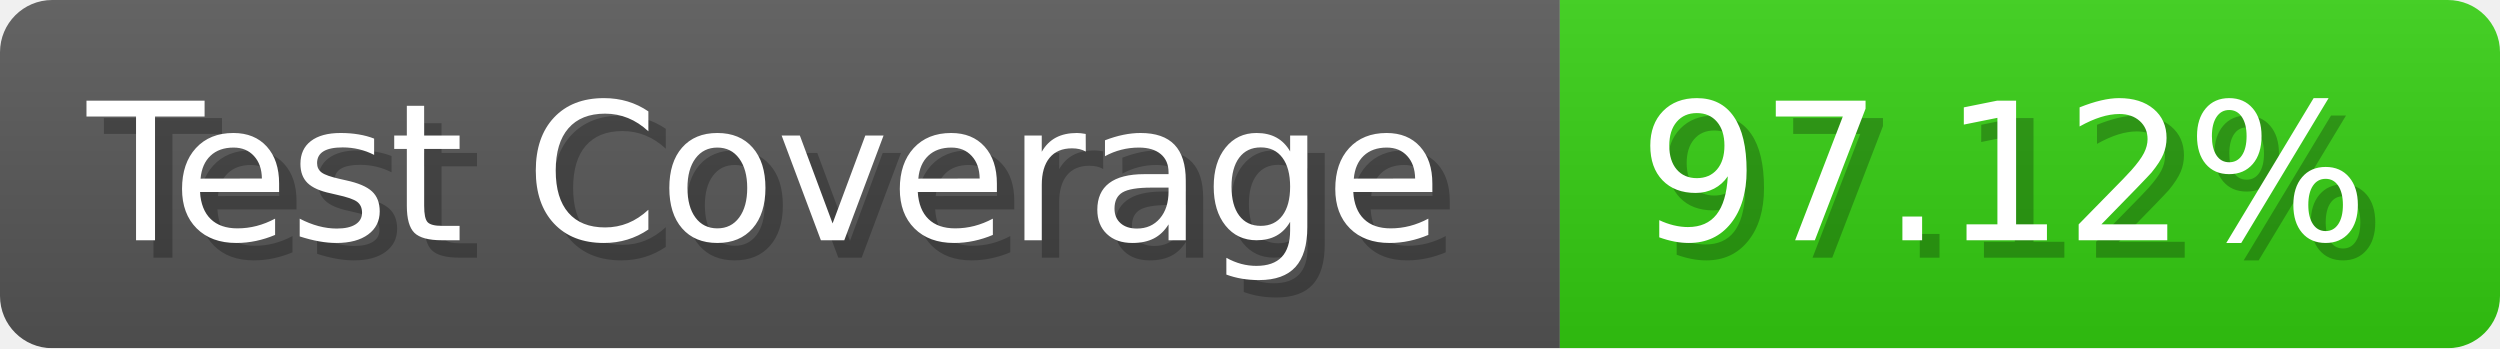
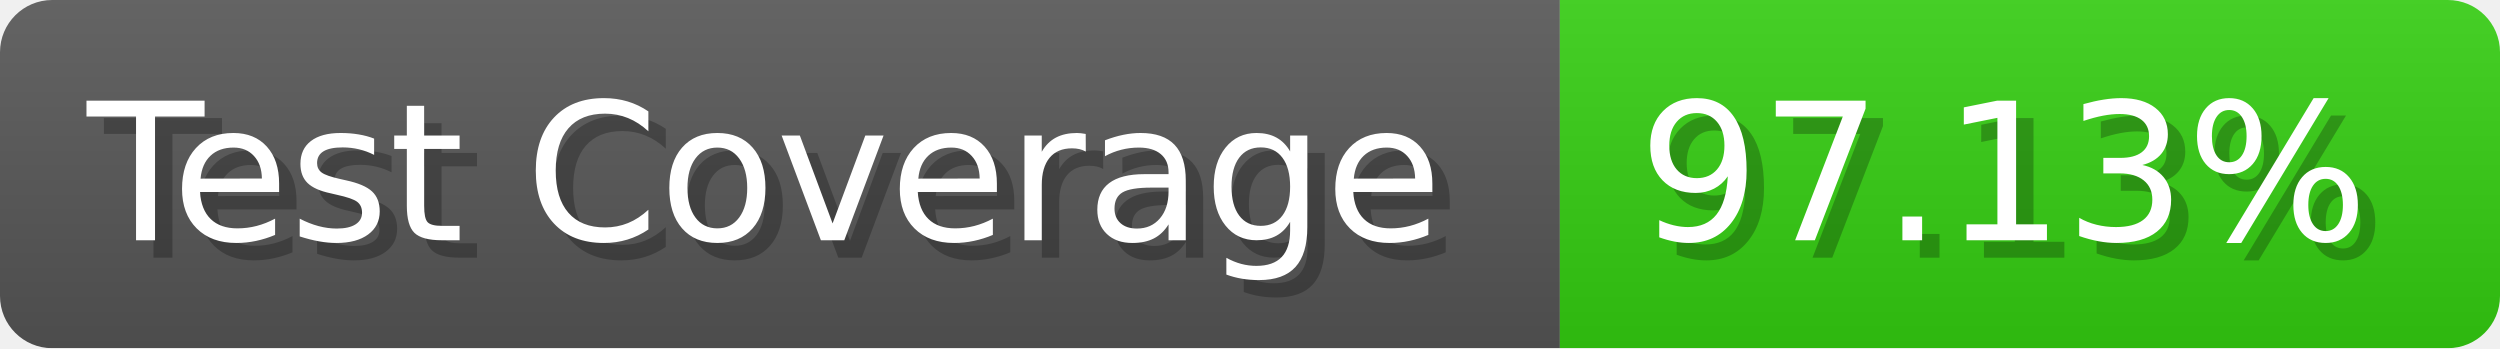
- <svg xmlns="http://www.w3.org/2000/svg" width="143.6" height="20" viewBox="0 0 1436 200" role="img" aria-label="Test Coverage: 97.12%">
+ <svg xmlns="http://www.w3.org/2000/svg" width="143.6" height="20" viewBox="0 0 1436 200" role="img" aria-label="Test Coverage: 97.13%">
  <linearGradient id="a" x2="0" y2="100%">
    <stop offset="0" stop-opacity=".1" stop-color="#EEE" />
    <stop offset="1" stop-opacity=".1" />
  </linearGradient>
  <mask id="m">
    <rect width="1436" height="200" rx="30" fill="#FFF" />
  </mask>
  <g mask="url(#m)">
    <rect width="896" height="200" fill="#555" />
    <rect width="540" height="200" fill="#3C1" x="896" />
    <rect width="1436" height="200" fill="url(#a)" />
  </g>
  <g aria-hidden="true" fill="#fff" text-anchor="start" font-family="Verdana,DejaVu Sans,sans-serif" font-size="110">
    <text x="60" y="148" textLength="796" fill="#000" opacity="0.25">Test Coverage</text>
    <text x="50" y="138" textLength="796">Test Coverage</text>
-     <text x="951" y="148" textLength="440" fill="#000" opacity="0.25">97.12%</text>
-     <text x="941" y="138" textLength="440">97.12%</text>
+     <text x="951" y="148" textLength="440" fill="#000" opacity="0.25">97.13%</text>
+     <text x="941" y="138" textLength="440">97.13%</text>
  </g>
</svg>
